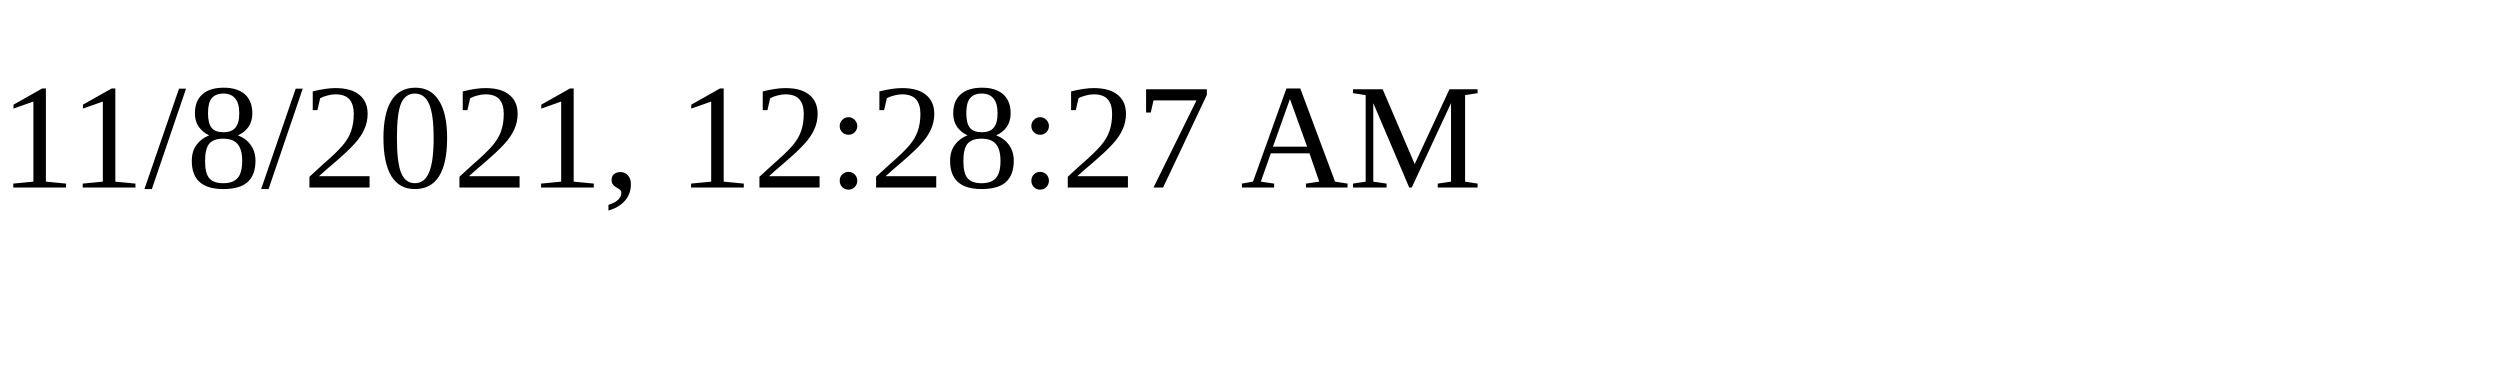
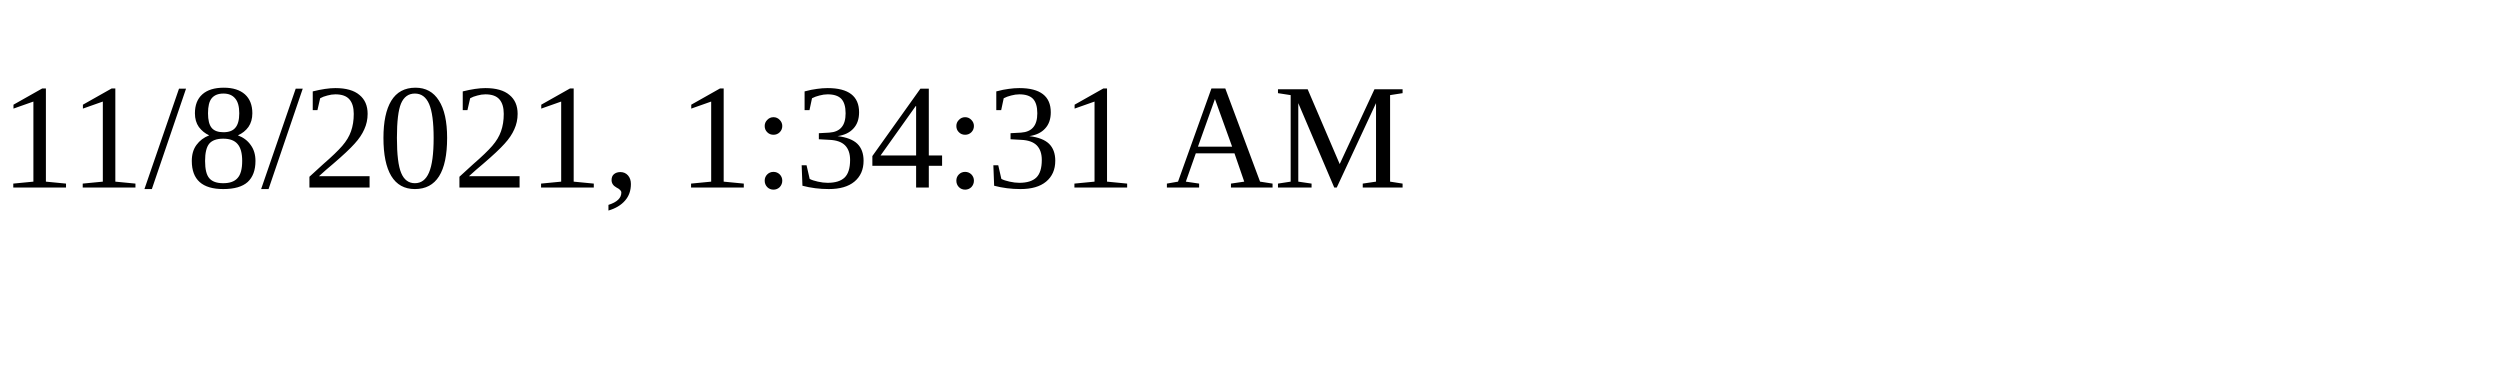
<svg xmlns="http://www.w3.org/2000/svg" height="30" width="200">
-   <text x="0" y="15">11/8/2021, 12:28:27 AM</text>
+   <text x="0" y="15">11/8/2021, 1:34:31 AM</text>
</svg>
